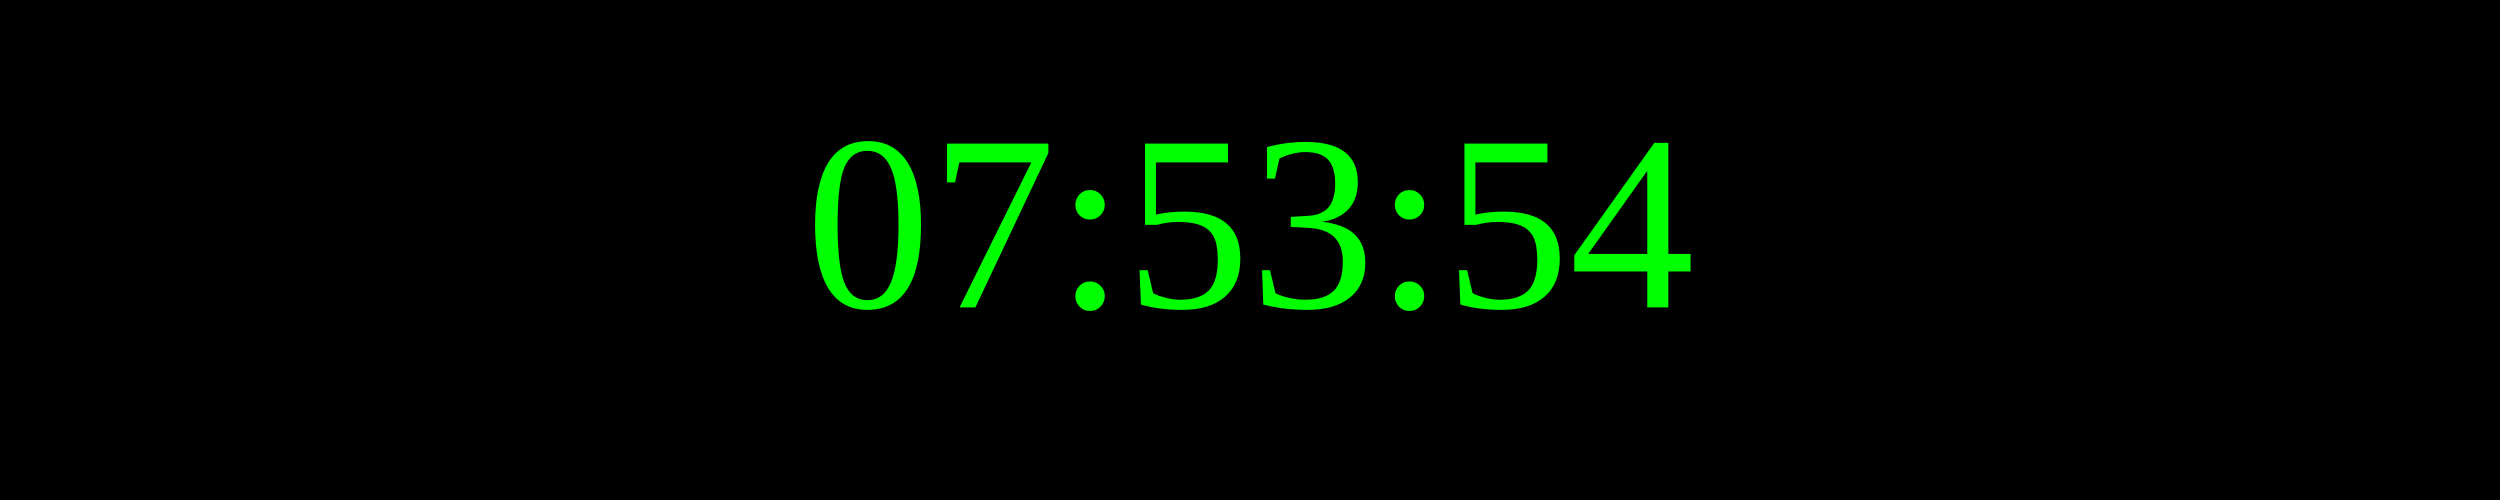
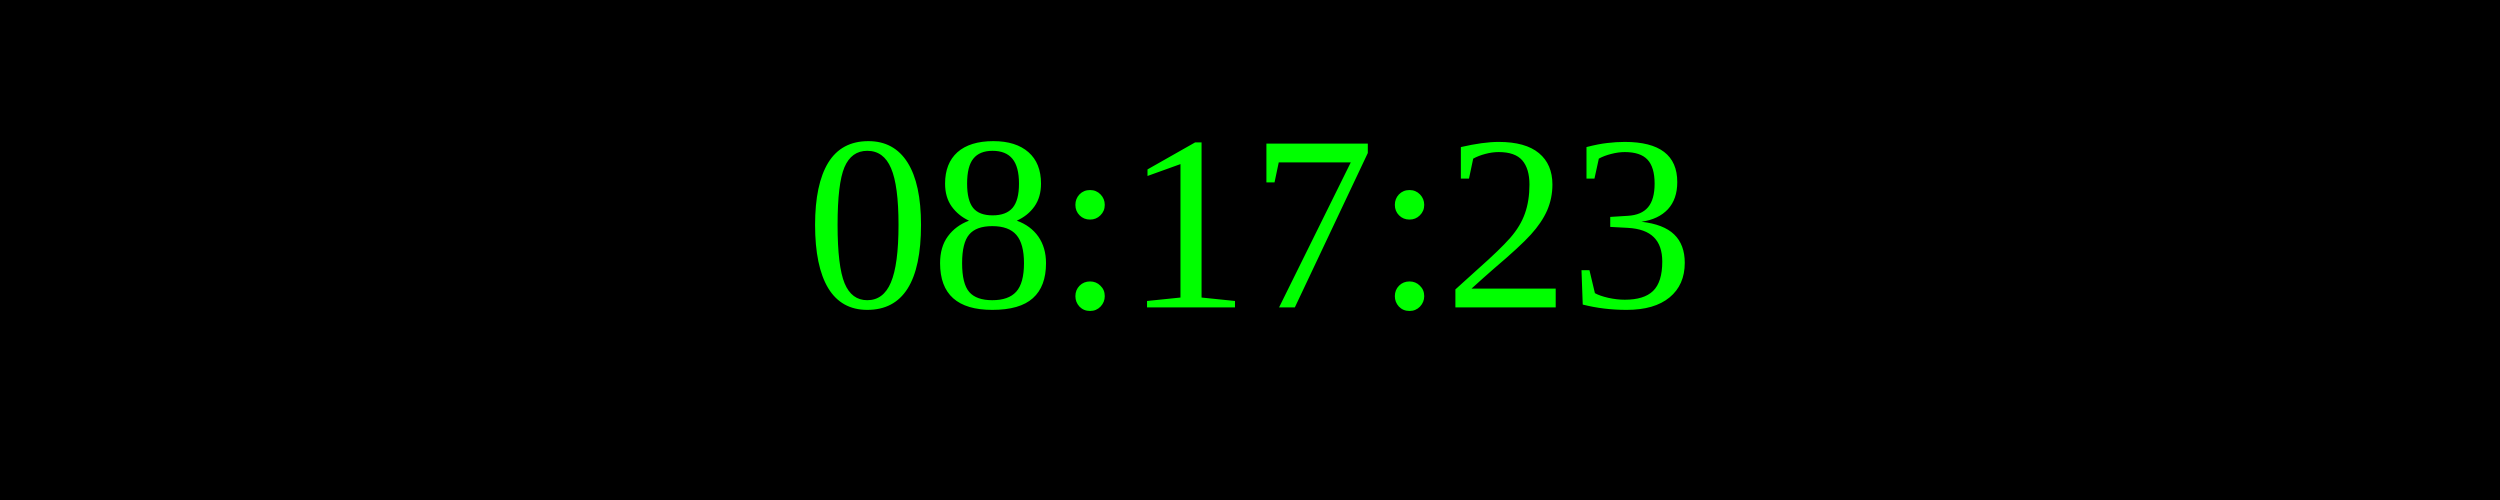
<svg xmlns="http://www.w3.org/2000/svg" width="250" height="50">
  <rect width="100%" height="100%" fill="black" />
  <text x="50%" y="50%" font-size="25" fill="lime" text-anchor="middle" dominant-baseline="middle">
- 07:53:54
+ 08:17:23
</text>
</svg>
